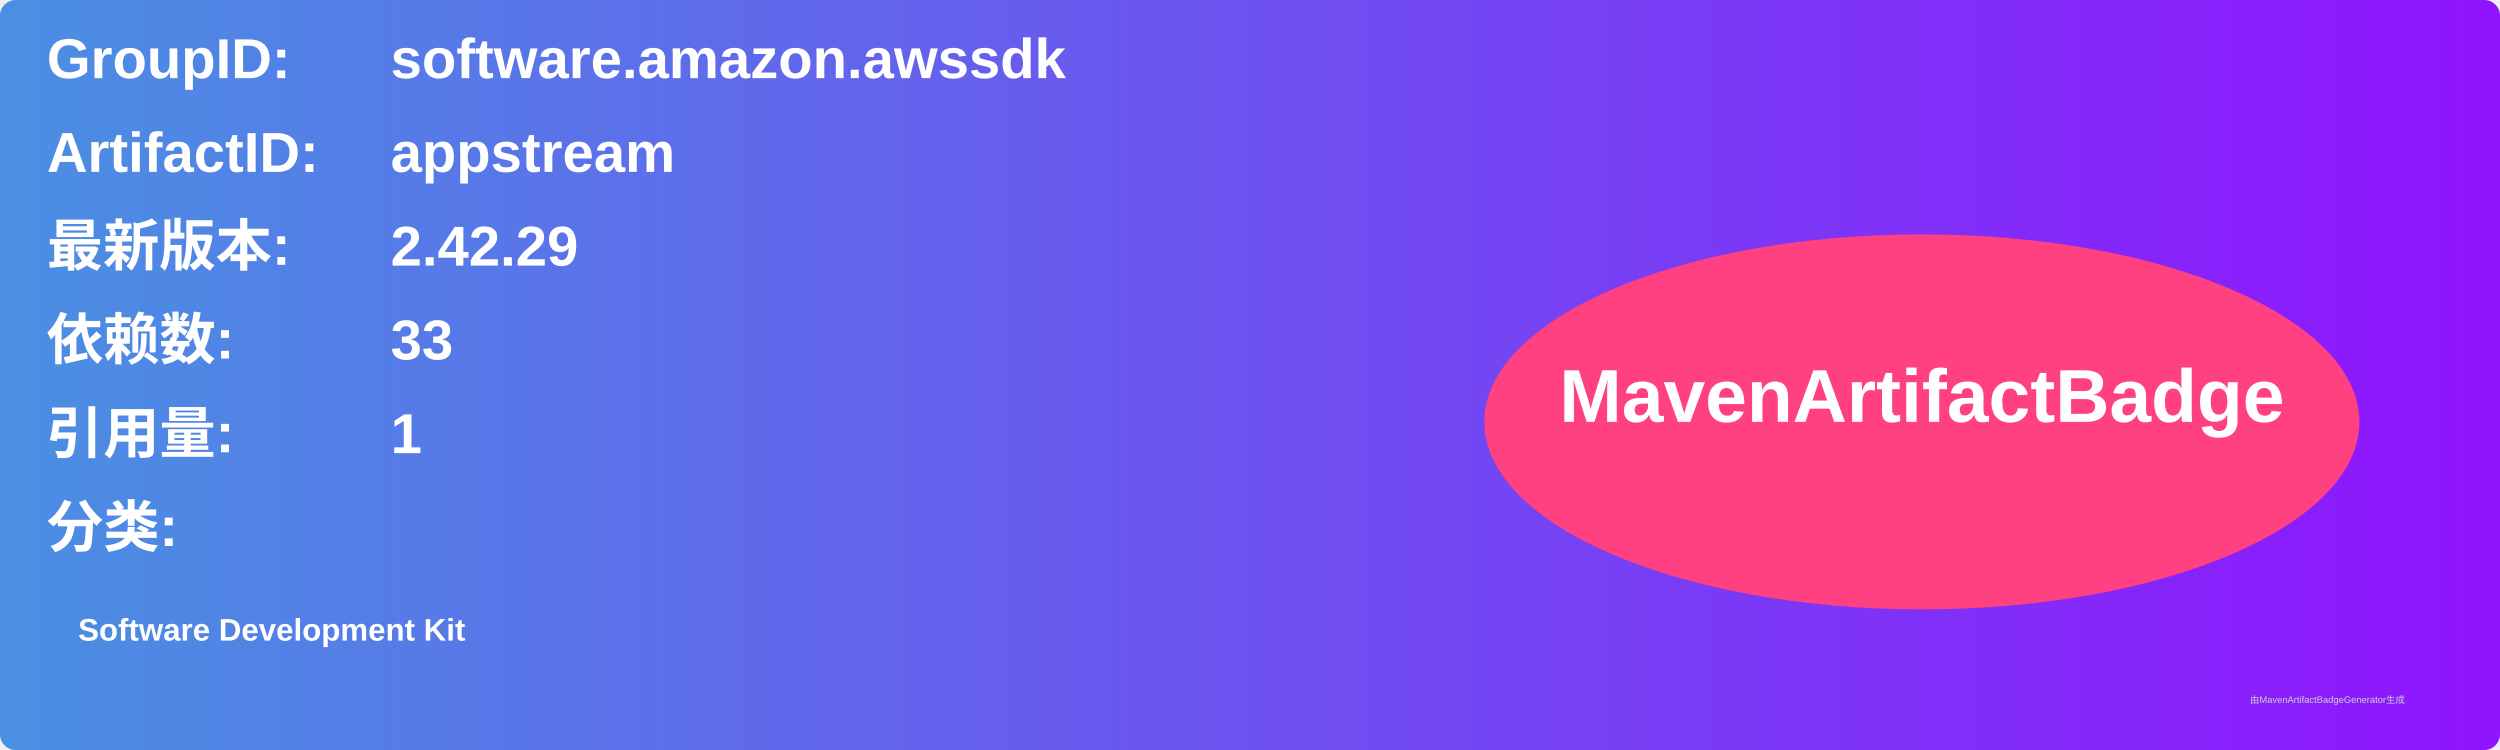
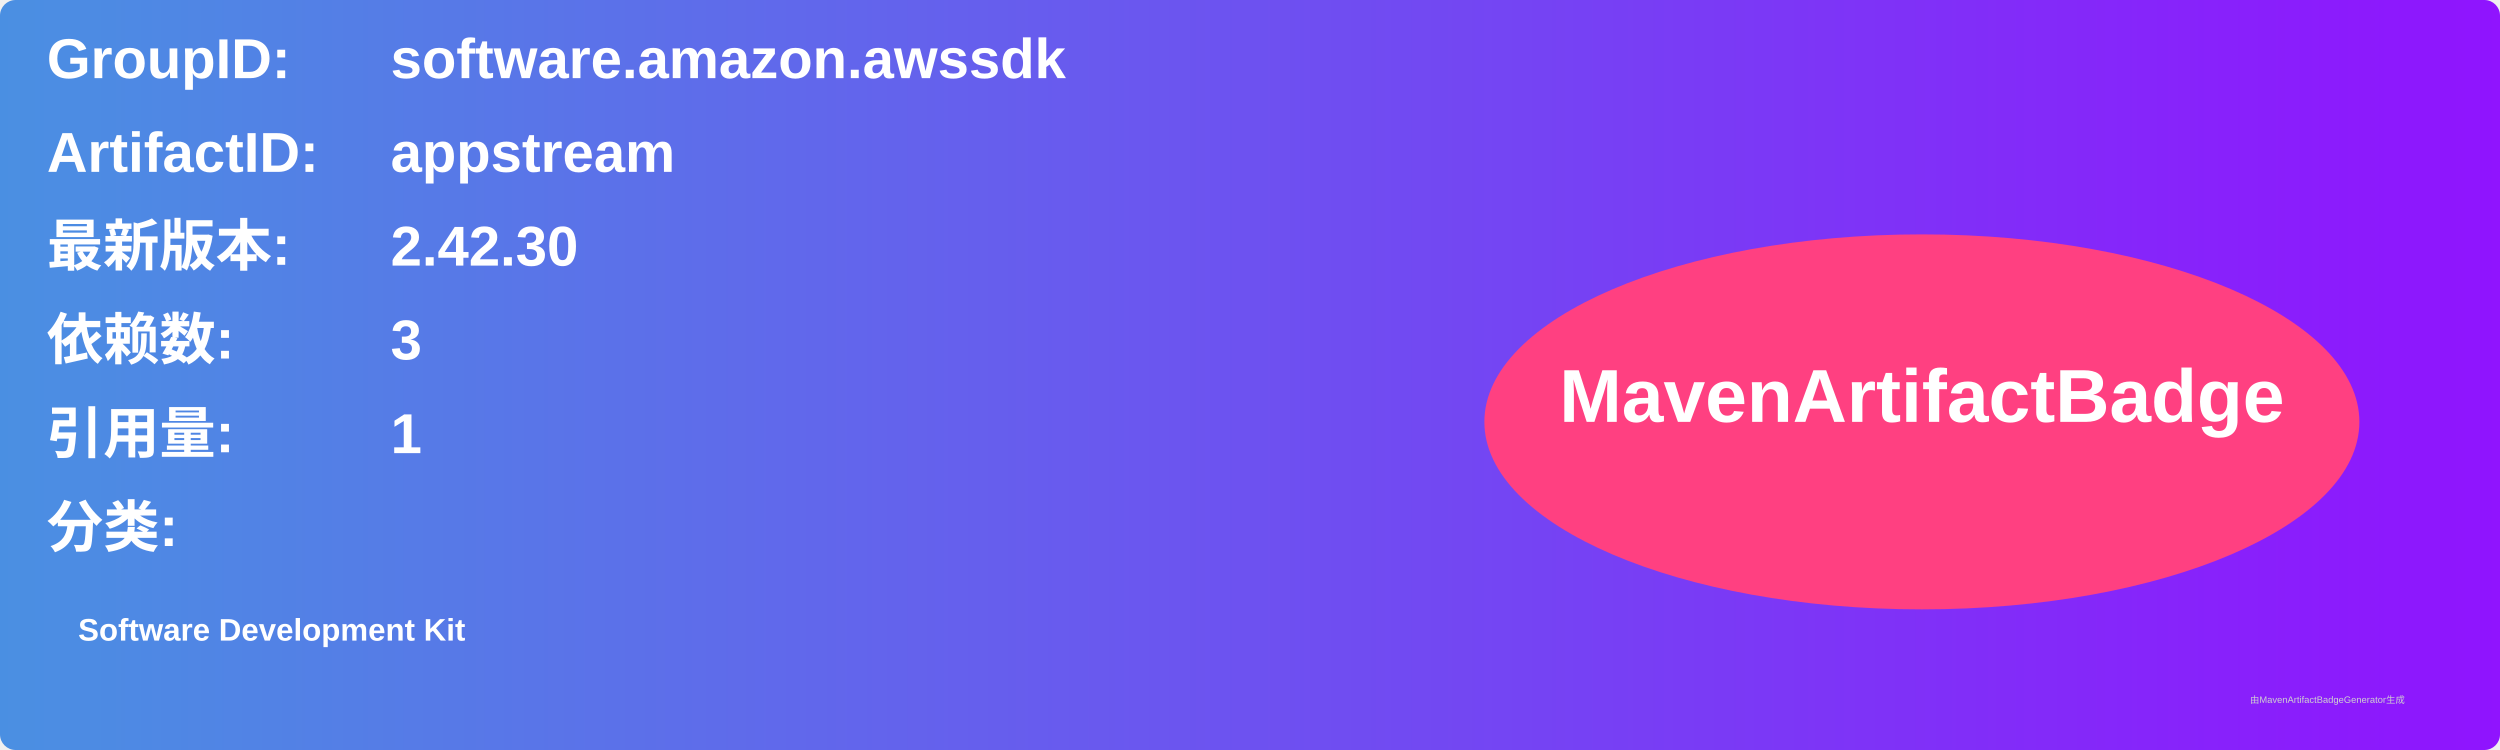
<svg xmlns="http://www.w3.org/2000/svg" width="800" height="240" viewBox="0 0 800 240">
  <linearGradient id="grad" x1="0%" y1="0%" x2="100%" y2="0%">
    <stop offset="0%" stop-color="#4a90e2" />
    <stop offset="100%" stop-color="#9013fe" />
  </linearGradient>
  <rect width="100%" height="100%" rx="5" ry="5" fill="url(#grad)" />
  <g transform="translate(15, 15)">
    <text x="0" y="10" font-family="Arial" font-size="18" fill="white" font-weight="bold" width="260">GroupID:</text>
    <text x="110" y="10" font-family="Arial" font-size="18" fill="white" font-weight="bold" width="460">software.amazon.awssdk</text>
    <text x="0" y="40" font-family="Arial" font-size="18" fill="white" font-weight="bold" width="260">ArtifactID:</text>
    <text x="110" y="40" font-family="Arial" font-size="18" fill="white" font-weight="bold" width="460">appstream</text>
    <text x="0" y="70" font-family="Arial" font-size="18" fill="white" font-weight="bold">最新版本:</text>
    <text x="110" y="70" font-family="Arial" font-size="18" fill="white" font-weight="bold">
-       <tspan font-weight="bold">2.42.29</tspan>
+       <tspan font-weight="bold">2.42.30</tspan>
    </text>
    <text x="0" y="100" font-family="Arial" font-size="18" fill="white" font-weight="bold">依赖数: </text>
    <text x="110" y="100" font-family="Arial" font-size="18" fill="white">
-       <tspan font-weight="bold">33</tspan>
+       <tspan font-weight="bold">3</tspan>
    </text>
    <text x="0" y="130" font-family="Arial" font-size="18" fill="white" font-weight="bold">引用量: </text>
    <text x="110" y="130" font-family="Arial" font-size="18" fill="white">
      <tspan font-weight="bold">1</tspan>
    </text>
    <text x="0" y="160" font-family="Arial" font-size="18" fill="white" font-weight="bold">分类:</text>
    <text x="10" y="190" font-family="Arial" font-size="10" fill="white">
      <tspan font-weight="bold">Software Development Kit</tspan>
    </text>
    <ellipse cx="600" cy="120" rx="140" ry="60" fill="#ff4081" />
    <text x="600" y="120" text-anchor="middle" font-family="Arial" font-size="24" fill="white" font-weight="bold">MavenArtifactBadge</text>
  </g>
  <text x="720" y="225" font-family="Arial" font-size="3" fill="#d0d0d0">由MavenArtifactBadgeGenerator生成</text>
</svg>
